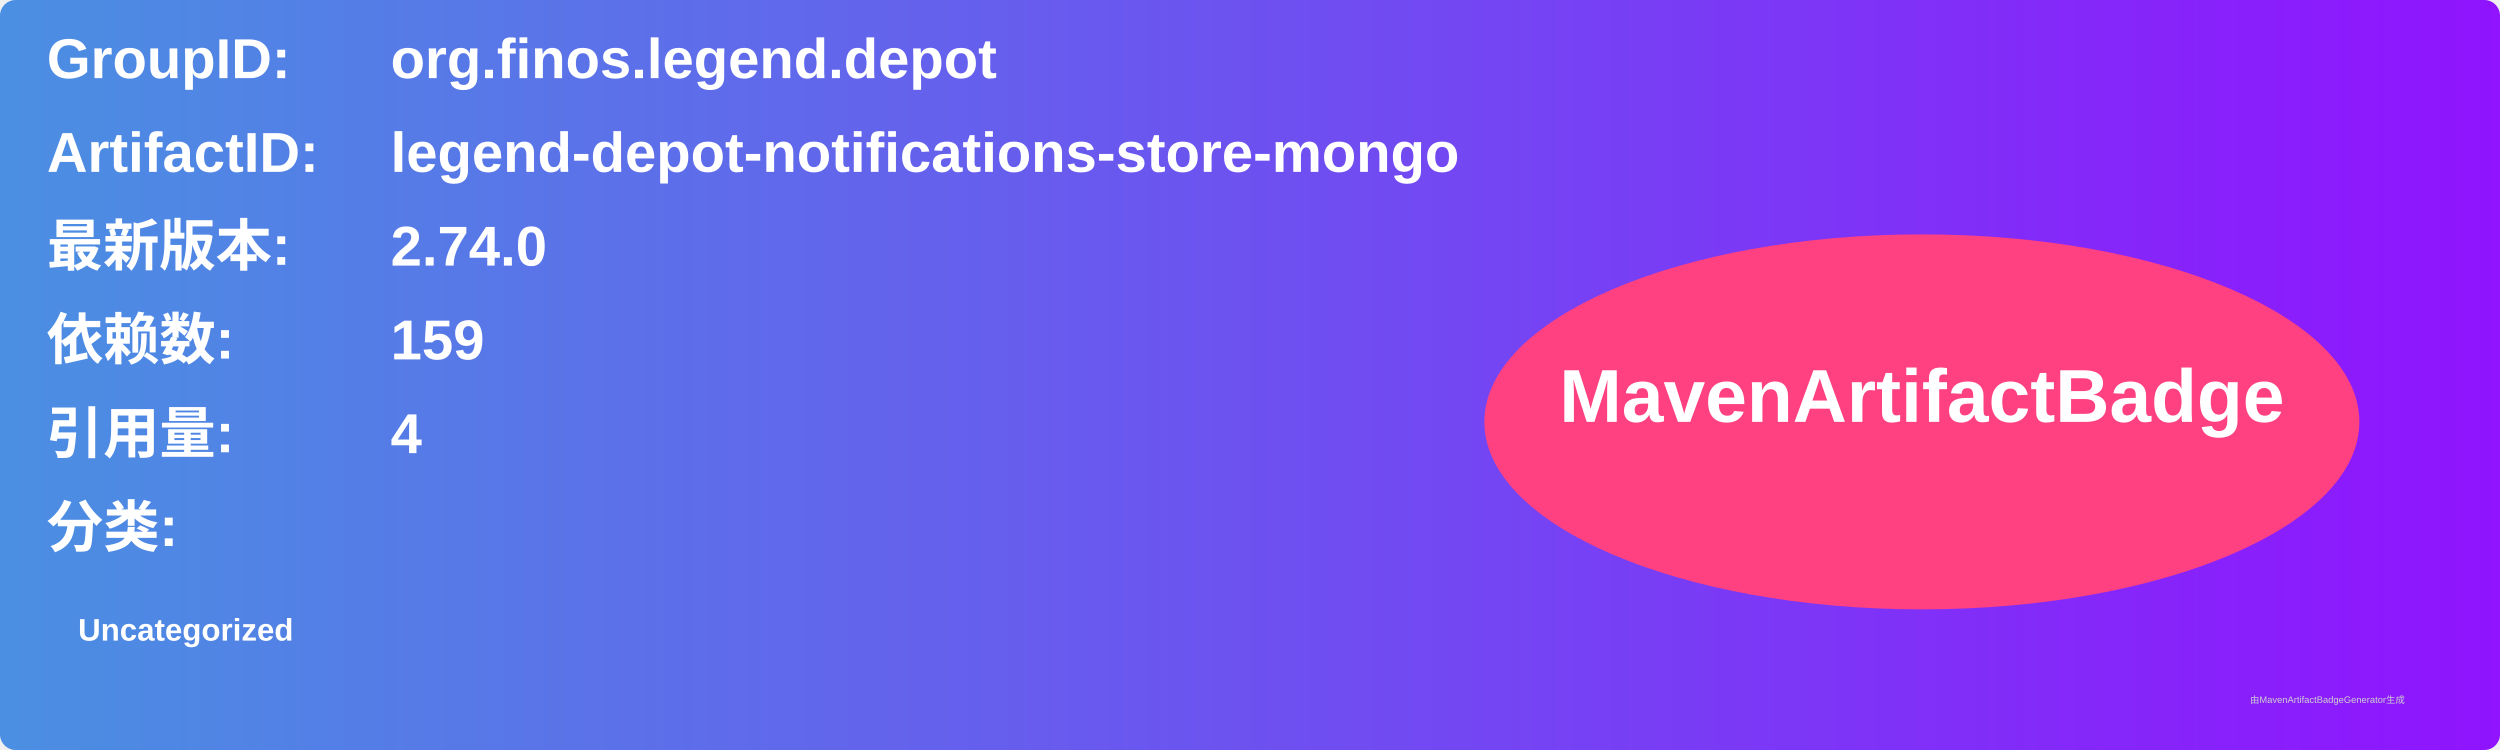
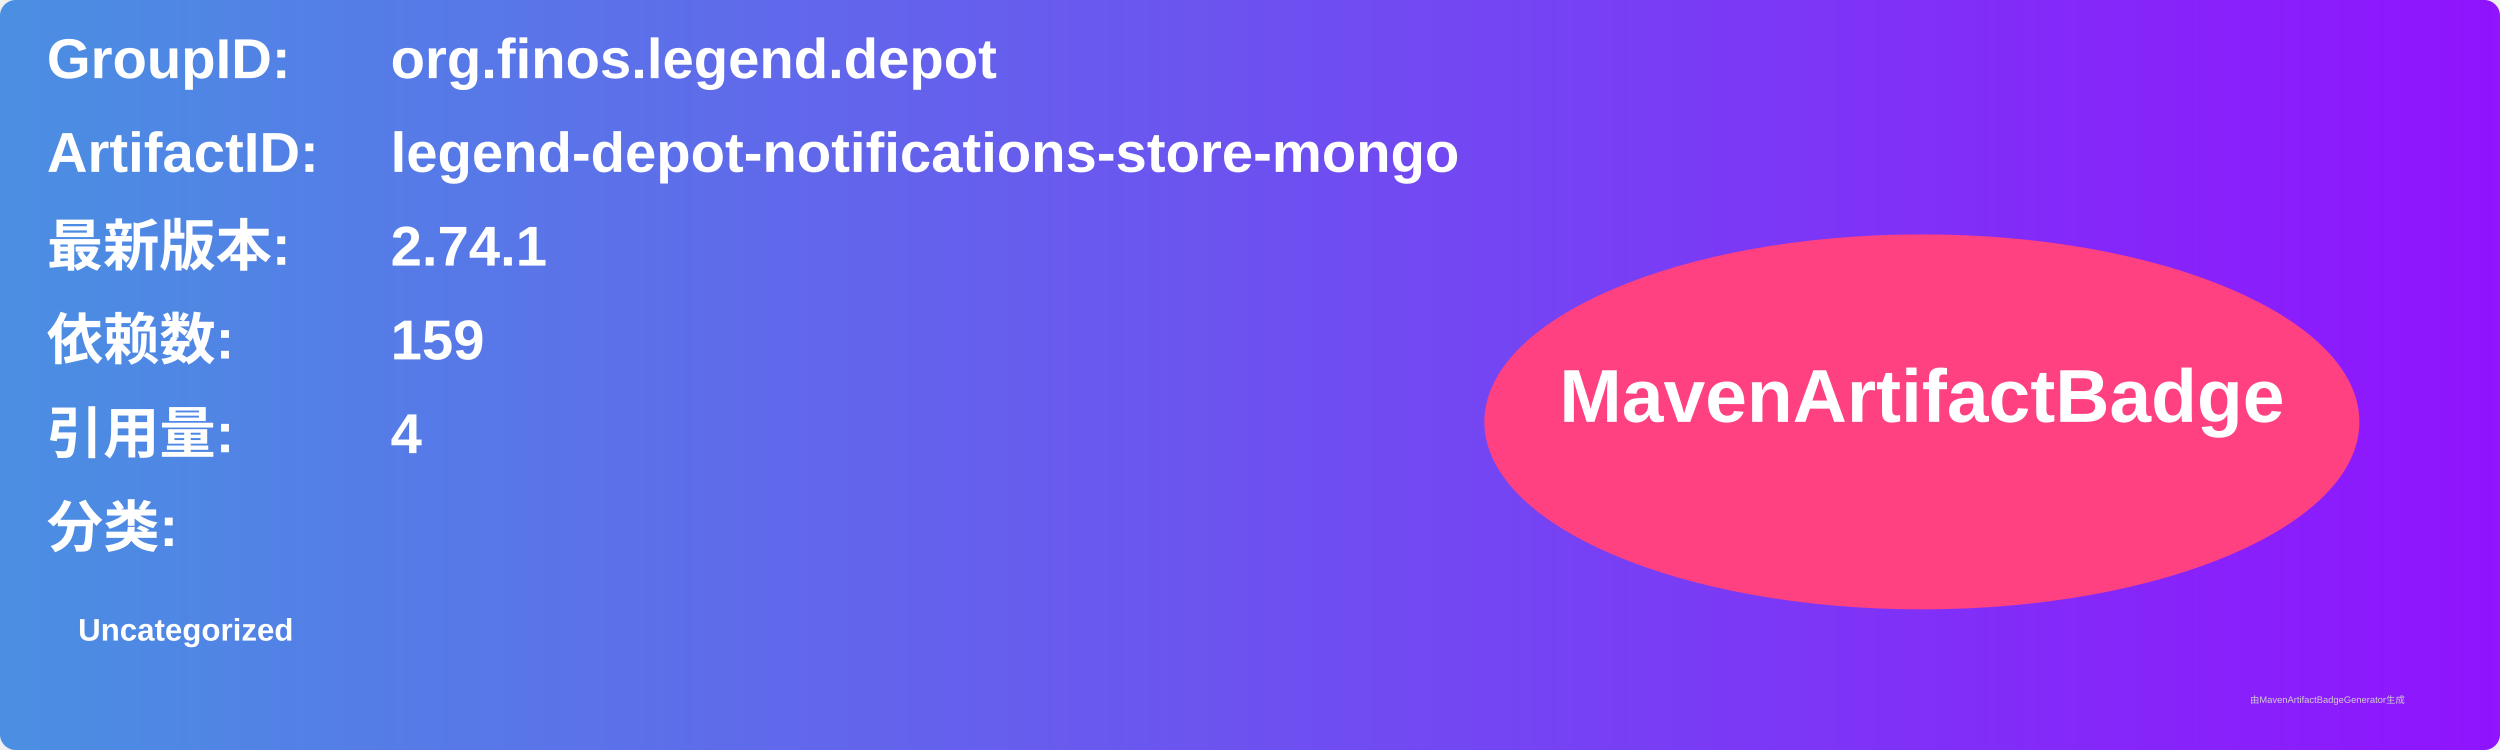
<svg xmlns="http://www.w3.org/2000/svg" width="800" height="240" viewBox="0 0 800 240">
  <linearGradient id="grad" x1="0%" y1="0%" x2="100%" y2="0%">
    <stop offset="0%" stop-color="#4a90e2" />
    <stop offset="100%" stop-color="#9013fe" />
  </linearGradient>
  <rect width="100%" height="100%" rx="5" ry="5" fill="url(#grad)" />
  <g transform="translate(15, 15)">
    <text x="0" y="10" font-family="Arial" font-size="18" fill="white" font-weight="bold" width="260">GroupID:</text>
    <text x="110" y="10" font-family="Arial" font-size="18" fill="white" font-weight="bold" width="460">org.finos.legend.depot</text>
    <text x="0" y="40" font-family="Arial" font-size="18" fill="white" font-weight="bold" width="260">ArtifactID:</text>
    <text x="110" y="40" font-family="Arial" font-size="18" fill="white" font-weight="bold" width="460">legend-depot-notifications-store-mongo</text>
    <text x="0" y="70" font-family="Arial" font-size="18" fill="white" font-weight="bold">最新版本:</text>
    <text x="110" y="70" font-family="Arial" font-size="18" fill="white" font-weight="bold">
-       <tspan font-weight="bold">2.74.0</tspan>
+       <tspan font-weight="bold">2.74.1</tspan>
    </text>
    <text x="0" y="100" font-family="Arial" font-size="18" fill="white" font-weight="bold">依赖数: </text>
    <text x="110" y="100" font-family="Arial" font-size="18" fill="white">
      <tspan font-weight="bold">159</tspan>
    </text>
    <text x="0" y="130" font-family="Arial" font-size="18" fill="white" font-weight="bold">引用量: </text>
    <text x="110" y="130" font-family="Arial" font-size="18" fill="white">
      <tspan font-weight="bold">4</tspan>
    </text>
    <text x="0" y="160" font-family="Arial" font-size="18" fill="white" font-weight="bold">分类:</text>
    <text x="10" y="190" font-family="Arial" font-size="10" fill="white">
      <tspan font-weight="bold">Uncategorized</tspan>
    </text>
    <ellipse cx="600" cy="120" rx="140" ry="60" fill="#ff4081" />
    <text x="600" y="120" text-anchor="middle" font-family="Arial" font-size="24" fill="white" font-weight="bold">MavenArtifactBadge</text>
  </g>
  <text x="720" y="225" font-family="Arial" font-size="3" fill="#d0d0d0">由MavenArtifactBadgeGenerator生成</text>
</svg>
